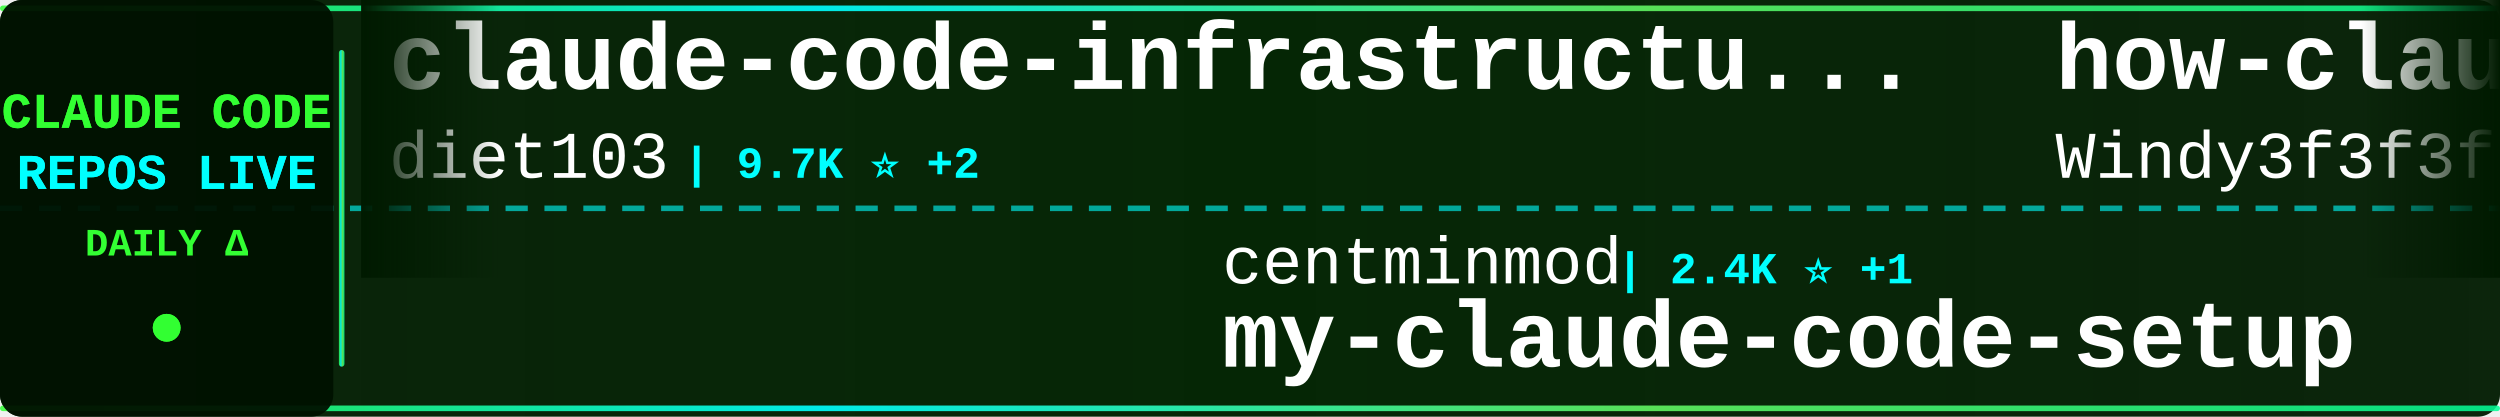
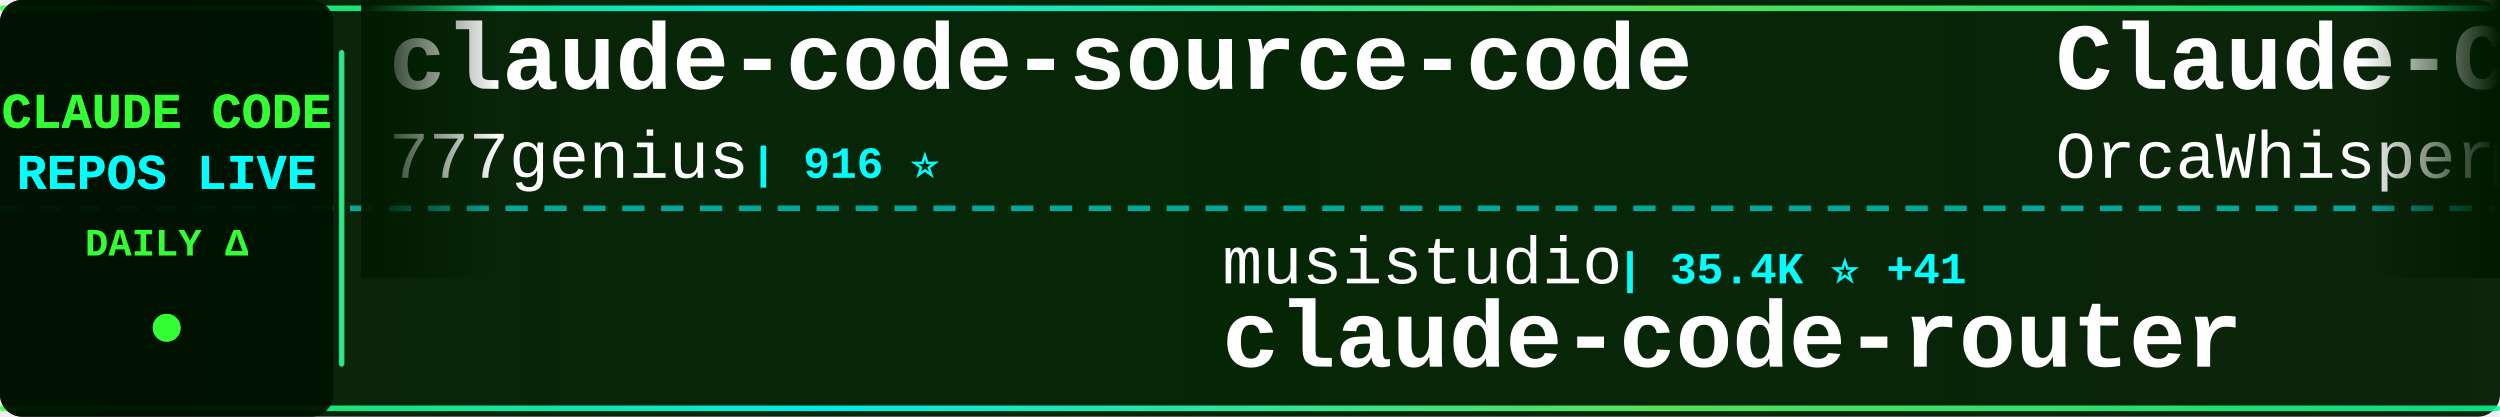
<svg xmlns="http://www.w3.org/2000/svg" width="900" height="150">
  <defs>
    <linearGradient id="tickerBg" x1="0%" y1="0%" x2="100%" y2="0%">
      <stop offset="0%" style="stop-color:#001a00;stop-opacity:0.95" />
      <stop offset="50%" style="stop-color:#002200;stop-opacity:0.98" />
      <stop offset="100%" style="stop-color:#001a00;stop-opacity:0.95" />
    </linearGradient>
    <linearGradient id="borderGrad" x1="0%" y1="0%" x2="100%" y2="0%">
      <stop offset="0%" style="stop-color:#33ff33;stop-opacity:0.85">
        <animate attributeName="stop-opacity" values="0.85;1;0.85" dur="2s" repeatCount="indefinite" />
      </stop>
      <stop offset="33%" style="stop-color:#00ffff;stop-opacity:0.9">
        <animate attributeName="stop-opacity" values="0.9;1;0.9" dur="2.2s" repeatCount="indefinite" />
      </stop>
      <stop offset="66%" style="stop-color:#66ff66;stop-opacity:0.85">
        <animate attributeName="stop-opacity" values="0.85;1;0.85" dur="1.8s" repeatCount="indefinite" />
      </stop>
      <stop offset="100%" style="stop-color:#00ff99;stop-opacity:0.85">
        <animate attributeName="stop-opacity" values="0.85;1;0.85" dur="2s" repeatCount="indefinite" />
      </stop>
    </linearGradient>
    <filter id="textGlow">
      <feGaussianBlur stdDeviation="0.1" result="coloredBlur" />
      <feMerge>
        <feMergeNode in="coloredBlur" />
        <feMergeNode in="SourceGraphic" />
      </feMerge>
    </filter>
    <filter id="metricGlow">
      <feGaussianBlur stdDeviation="0.2" result="coloredBlur" />
      <feMerge>
        <feMergeNode in="coloredBlur" />
        <feMergeNode in="SourceGraphic" />
      </feMerge>
    </filter>
    <linearGradient id="leftFade" x1="0%" y1="0%" x2="100%" y2="0%">
      <stop offset="0%" style="stop-color:#001a00;stop-opacity:1" />
      <stop offset="100%" style="stop-color:#001a00;stop-opacity:0" />
    </linearGradient>
    <linearGradient id="rightFade" x1="0%" y1="0%" x2="100%" y2="0%">
      <stop offset="0%" style="stop-color:#001a00;stop-opacity:0" />
      <stop offset="100%" style="stop-color:#001a00;stop-opacity:1" />
    </linearGradient>
  </defs>
  <rect width="900" height="150" fill="url(#tickerBg)" rx="8" />
  <rect x="0" y="2" width="900" height="2" fill="url(#borderGrad)" rx="1" />
  <rect x="0" y="146" width="900" height="2" fill="url(#borderGrad)" rx="1" />
  <line x1="0" y1="75" x2="900" y2="75" stroke="#00ffff" stroke-width="2" stroke-dasharray="8 6" opacity="0.6" />
  <rect x="0" y="0" width="120" height="150" fill="#001100" opacity="0.95" rx="8" />
  <text x="60" y="46" font-family="'Courier New', monospace" font-size="18" font-weight="bold" fill="#33ff33" text-anchor="middle" filter="url(#textGlow)">
    CLAUDE CODE
  </text>
  <text x="60" y="68" font-family="'Courier New', monospace" font-size="18" font-weight="bold" fill="#00ffff" text-anchor="middle" filter="url(#textGlow)">
    REPOS LIVE
  </text>
  <text x="60" y="92" font-family="'Courier New', monospace" font-size="14" font-weight="bold" fill="#33ff33" text-anchor="middle">
    DAILY Δ
  </text>
  <circle cx="60" cy="118" r="5" fill="#33ff33" filter="url(#metricGlow)">
    <animate attributeName="r" values="4;6;4" dur="1.5s" repeatCount="indefinite" />
    <animate attributeName="opacity" values="0.6;1;0.6" dur="1.5s" repeatCount="indefinite" />
  </circle>
  <rect x="122" y="18" width="2" height="114" fill="url(#borderGrad)" rx="1" />
  <clipPath id="tickerClip">
    <rect x="130" y="0" width="770" height="150" />
  </clipPath>
  <g clip-path="url(#tickerClip)">
    <g id="tickerItems">
      <animateTransform attributeName="transform" attributeType="XML" type="translate" from="0 0" to="-3000 0" dur="54s" repeatCount="indefinite" />
      <g transform="translate(0, 0)">
-         <text x="140" y="32" font-family="'Courier New', monospace" font-size="34" font-weight="bold" fill="#ffffff">claude-code-infrastructu...</text>
-         <text x="140" y="64" font-family="'Courier New', monospace" font-size="24" font-weight="normal" fill="#ffffff" opacity="1.0">diet103</text>
-         <text x="246" y="64" font-family="'Courier New', monospace" font-size="16" font-weight="bold" fill="#00ffff"> | 9.7K ⭐ +2</text>
+         <text x="140" y="32" font-family="'Courier New', monospace" font-size="34" font-weight="bold" fill="#ffffff">claude-code-source-code</text>
+         <text x="140" y="64" font-family="'Courier New', monospace" font-size="24" font-weight="normal" fill="#ffffff" opacity="1.0">777genius</text>
+         <text x="270" y="64" font-family="'Courier New', monospace" font-size="16" font-weight="bold" fill="#00ffff"> | 916 ⭐</text>
      </g>
      <g transform="translate(300, 0)">
-         <text x="140" y="102" font-family="'Courier New', monospace" font-size="24" font-weight="normal" fill="#ffffff" opacity="1.0">centminmod</text>
-         <text x="282" y="102" font-family="'Courier New', monospace" font-size="16" font-weight="bold" fill="#00ffff"> | 2.4K ⭐ +1</text>
-         <text x="140" y="132" font-family="'Courier New', monospace" font-size="34" font-weight="bold" fill="#ffffff">my-claude-code-setup</text>
+         <text x="140" y="102" font-family="'Courier New', monospace" font-size="24" font-weight="normal" fill="#ffffff" opacity="1.0">musistudio</text>
+         <text x="282" y="102" font-family="'Courier New', monospace" font-size="16" font-weight="bold" fill="#00ffff"> | 35.4K ⭐ +41</text>
+         <text x="140" y="132" font-family="'Courier New', monospace" font-size="34" font-weight="bold" fill="#ffffff">claude-code-router</text>
      </g>
      <g transform="translate(600, 0)">
-         <text x="140" y="32" font-family="'Courier New', monospace" font-size="34" font-weight="bold" fill="#ffffff">how-claude-code-works</text>
-         <text x="140" y="64" font-family="'Courier New', monospace" font-size="24" font-weight="normal" fill="#ffffff" opacity="1.0">Windy3f3f3f3f</text>
-         <text x="318" y="64" font-family="'Courier New', monospace" font-size="16" font-weight="bold" fill="#00ffff"> | 2.8K ⭐ +7</text>
+         <text x="140" y="32" font-family="'Courier New', monospace" font-size="34" font-weight="bold" fill="#ffffff">Claude-Code</text>
+         <text x="140" y="64" font-family="'Courier New', monospace" font-size="24" font-weight="normal" fill="#ffffff" opacity="1.0">OrcaWhisper</text>
+         <text x="294" y="64" font-family="'Courier New', monospace" font-size="16" font-weight="bold" fill="#00ffff"> | 80 ⭐ +1</text>
      </g>
      <g transform="translate(900, 0)">
-         <text x="140" y="102" font-family="'Courier New', monospace" font-size="24" font-weight="normal" fill="#ffffff" opacity="1.0">lintsinghua</text>
-         <text x="294" y="102" font-family="'Courier New', monospace" font-size="16" font-weight="bold" fill="#00ffff"> | 3.8K ⭐ +8</text>
-         <text x="140" y="132" font-family="'Courier New', monospace" font-size="34" font-weight="bold" fill="#ffffff">claude-code-book</text>
+         <text x="140" y="102" font-family="'Courier New', monospace" font-size="24" font-weight="normal" fill="#ffffff" opacity="1.0">shanraisshan</text>
+         <text x="306" y="102" font-family="'Courier New', monospace" font-size="16" font-weight="bold" fill="#00ffff"> | 61.5K ⭐ +163</text>
+         <text x="140" y="132" font-family="'Courier New', monospace" font-size="34" font-weight="bold" fill="#ffffff">claude-code-best-practic...</text>
      </g>
      <g transform="translate(1200, 0)">
-         <text x="140" y="32" font-family="'Courier New', monospace" font-size="34" font-weight="bold" fill="#ffffff">claude-code-webui</text>
-         <text x="140" y="64" font-family="'Courier New', monospace" font-size="24" font-weight="normal" fill="#ffffff" opacity="1.0">sugyan</text>
-         <text x="234" y="64" font-family="'Courier New', monospace" font-size="16" font-weight="bold" fill="#00ffff"> | 1.1K ⭐</text>
+         <text x="140" y="32" font-family="'Courier New', monospace" font-size="34" font-weight="bold" fill="#ffffff">claude-code-guide</text>
+         <text x="140" y="64" font-family="'Courier New', monospace" font-size="24" font-weight="normal" fill="#ffffff" opacity="1.0">Cranot</text>
+         <text x="234" y="64" font-family="'Courier New', monospace" font-size="16" font-weight="bold" fill="#00ffff"> | 2.8K ⭐ +2</text>
      </g>
      <g transform="translate(1500, 0)">
-         <text x="140" y="102" font-family="'Courier New', monospace" font-size="24" font-weight="normal" fill="#ffffff" opacity="1.0">Alishahryar1</text>
-         <text x="306" y="102" font-family="'Courier New', monospace" font-size="16" font-weight="bold" fill="#00ffff"> | 37.5K ⭐ +224</text>
-         <text x="140" y="132" font-family="'Courier New', monospace" font-size="34" font-weight="bold" fill="#ffffff">free-claude-code</text>
+         <text x="140" y="102" font-family="'Courier New', monospace" font-size="24" font-weight="normal" fill="#ffffff" opacity="1.0">Yuyz0112</text>
+         <text x="258" y="102" font-family="'Courier New', monospace" font-size="16" font-weight="bold" fill="#00ffff"> | 2.4K ⭐ +1</text>
+         <text x="140" y="132" font-family="'Courier New', monospace" font-size="34" font-weight="bold" fill="#ffffff">claude-code-reverse</text>
      </g>
      <g transform="translate(1800, 0)">
-         <text x="140" y="32" font-family="'Courier New', monospace" font-size="34" font-weight="bold" fill="#ffffff">Claude-Code-Usage-Monito...</text>
-         <text x="140" y="64" font-family="'Courier New', monospace" font-size="24" font-weight="normal" fill="#ffffff" opacity="1.0">Maciek-roboblog</text>
-         <text x="342" y="64" font-family="'Courier New', monospace" font-size="16" font-weight="bold" fill="#00ffff"> | 8.3K ⭐ +10</text>
+         <text x="140" y="32" font-family="'Courier New', monospace" font-size="34" font-weight="bold" fill="#ffffff">claude-code-templates</text>
+         <text x="140" y="64" font-family="'Courier New', monospace" font-size="24" font-weight="normal" fill="#ffffff" opacity="1.0">davila7</text>
+         <text x="246" y="64" font-family="'Courier New', monospace" font-size="16" font-weight="bold" fill="#00ffff"> | 28.4K ⭐ +15</text>
      </g>
      <g transform="translate(2100, 0)">
+         <text x="140" y="102" font-family="'Courier New', monospace" font-size="24" font-weight="normal" fill="#ffffff" opacity="1.0">ChinaSiro</text>
+         <text x="270" y="102" font-family="'Courier New', monospace" font-size="16" font-weight="bold" fill="#00ffff"> | 9.5K ⭐ +9</text>
+         <text x="140" y="132" font-family="'Courier New', monospace" font-size="34" font-weight="bold" fill="#ffffff">claude-code-sourcemap</text>
+       </g>
+       <g transform="translate(2400, 0)">
+         <text x="140" y="32" font-family="'Courier New', monospace" font-size="34" font-weight="bold" fill="#ffffff">Claude-Code-Source-Study</text>
+         <text x="140" y="64" font-family="'Courier New', monospace" font-size="24" font-weight="normal" fill="#ffffff" opacity="1.0">luyao618</text>
+         <text x="258" y="64" font-family="'Courier New', monospace" font-size="16" font-weight="bold" fill="#00ffff"> | 1.6K ⭐</text>
+       </g>
+       <g transform="translate(2700, 0)">
+         <text x="140" y="102" font-family="'Courier New', monospace" font-size="24" font-weight="normal" fill="#ffffff" opacity="1.0">LING71671</text>
+         <text x="270" y="102" font-family="'Courier New', monospace" font-size="16" font-weight="bold" fill="#00ffff"> | 902 ⭐</text>
+         <text x="140" y="132" font-family="'Courier New', monospace" font-size="34" font-weight="bold" fill="#ffffff">Open-ClaudeCode</text>
+       </g>
+       <g transform="translate(3000, 0)">
+         <text x="140" y="32" font-family="'Courier New', monospace" font-size="34" font-weight="bold" fill="#ffffff">claude-code-source-code</text>
+         <text x="140" y="64" font-family="'Courier New', monospace" font-size="24" font-weight="normal" fill="#ffffff" opacity="1.0">777genius</text>
+         <text x="270" y="64" font-family="'Courier New', monospace" font-size="16" font-weight="bold" fill="#00ffff"> | 916 ⭐</text>
+       </g>
+       <g transform="translate(3300, 0)">
        <text x="140" y="102" font-family="'Courier New', monospace" font-size="24" font-weight="normal" fill="#ffffff" opacity="1.0">musistudio</text>
-         <text x="282" y="102" font-family="'Courier New', monospace" font-size="16" font-weight="bold" fill="#00ffff"> | 35.4K ⭐ +33</text>
+         <text x="282" y="102" font-family="'Courier New', monospace" font-size="16" font-weight="bold" fill="#00ffff"> | 35.4K ⭐ +41</text>
        <text x="140" y="132" font-family="'Courier New', monospace" font-size="34" font-weight="bold" fill="#ffffff">claude-code-router</text>
      </g>
-       <g transform="translate(2400, 0)">
-         <text x="140" y="32" font-family="'Courier New', monospace" font-size="34" font-weight="bold" fill="#ffffff">claude-code-guide</text>
-         <text x="140" y="64" font-family="'Courier New', monospace" font-size="24" font-weight="normal" fill="#ffffff" opacity="1.0">Cranot</text>
-         <text x="234" y="64" font-family="'Courier New', monospace" font-size="16" font-weight="bold" fill="#00ffff"> | 2.8K ⭐ +3</text>
-       </g>
-       <g transform="translate(2700, 0)">
-         <text x="140" y="102" font-family="'Courier New', monospace" font-size="24" font-weight="normal" fill="#ffffff" opacity="1.0">digitalsamba</text>
-         <text x="306" y="102" font-family="'Courier New', monospace" font-size="16" font-weight="bold" fill="#00ffff"> | 1.6K ⭐ +6</text>
-         <text x="140" y="132" font-family="'Courier New', monospace" font-size="34" font-weight="bold" fill="#ffffff">claude-code-video-toolki...</text>
-       </g>
-       <g transform="translate(3000, 0)">
-         <text x="140" y="32" font-family="'Courier New', monospace" font-size="34" font-weight="bold" fill="#ffffff">claude-code-infrastructu...</text>
-         <text x="140" y="64" font-family="'Courier New', monospace" font-size="24" font-weight="normal" fill="#ffffff" opacity="1.0">diet103</text>
-         <text x="246" y="64" font-family="'Courier New', monospace" font-size="16" font-weight="bold" fill="#00ffff"> | 9.7K ⭐ +2</text>
-       </g>
-       <g transform="translate(3300, 0)">
-         <text x="140" y="102" font-family="'Courier New', monospace" font-size="24" font-weight="normal" fill="#ffffff" opacity="1.0">centminmod</text>
-         <text x="282" y="102" font-family="'Courier New', monospace" font-size="16" font-weight="bold" fill="#00ffff"> | 2.4K ⭐ +1</text>
-         <text x="140" y="132" font-family="'Courier New', monospace" font-size="34" font-weight="bold" fill="#ffffff">my-claude-code-setup</text>
-       </g>
      <g transform="translate(3600, 0)">
-         <text x="140" y="32" font-family="'Courier New', monospace" font-size="34" font-weight="bold" fill="#ffffff">how-claude-code-works</text>
-         <text x="140" y="64" font-family="'Courier New', monospace" font-size="24" font-weight="normal" fill="#ffffff" opacity="1.0">Windy3f3f3f3f</text>
-         <text x="318" y="64" font-family="'Courier New', monospace" font-size="16" font-weight="bold" fill="#00ffff"> | 2.8K ⭐ +7</text>
+         <text x="140" y="32" font-family="'Courier New', monospace" font-size="34" font-weight="bold" fill="#ffffff">Claude-Code</text>
+         <text x="140" y="64" font-family="'Courier New', monospace" font-size="24" font-weight="normal" fill="#ffffff" opacity="1.0">OrcaWhisper</text>
+         <text x="294" y="64" font-family="'Courier New', monospace" font-size="16" font-weight="bold" fill="#00ffff"> | 80 ⭐ +1</text>
      </g>
      <g transform="translate(3900, 0)">
-         <text x="140" y="102" font-family="'Courier New', monospace" font-size="24" font-weight="normal" fill="#ffffff" opacity="1.0">lintsinghua</text>
-         <text x="294" y="102" font-family="'Courier New', monospace" font-size="16" font-weight="bold" fill="#00ffff"> | 3.8K ⭐ +8</text>
-         <text x="140" y="132" font-family="'Courier New', monospace" font-size="34" font-weight="bold" fill="#ffffff">claude-code-book</text>
+         <text x="140" y="102" font-family="'Courier New', monospace" font-size="24" font-weight="normal" fill="#ffffff" opacity="1.0">shanraisshan</text>
+         <text x="306" y="102" font-family="'Courier New', monospace" font-size="16" font-weight="bold" fill="#00ffff"> | 61.5K ⭐ +163</text>
+         <text x="140" y="132" font-family="'Courier New', monospace" font-size="34" font-weight="bold" fill="#ffffff">claude-code-best-practic...</text>
      </g>
    </g>
  </g>
  <rect x="130" y="0" width="50" height="100" fill="url(#leftFade)" />
  <rect x="850" y="0" width="50" height="100" fill="url(#rightFade)" />
</svg>
